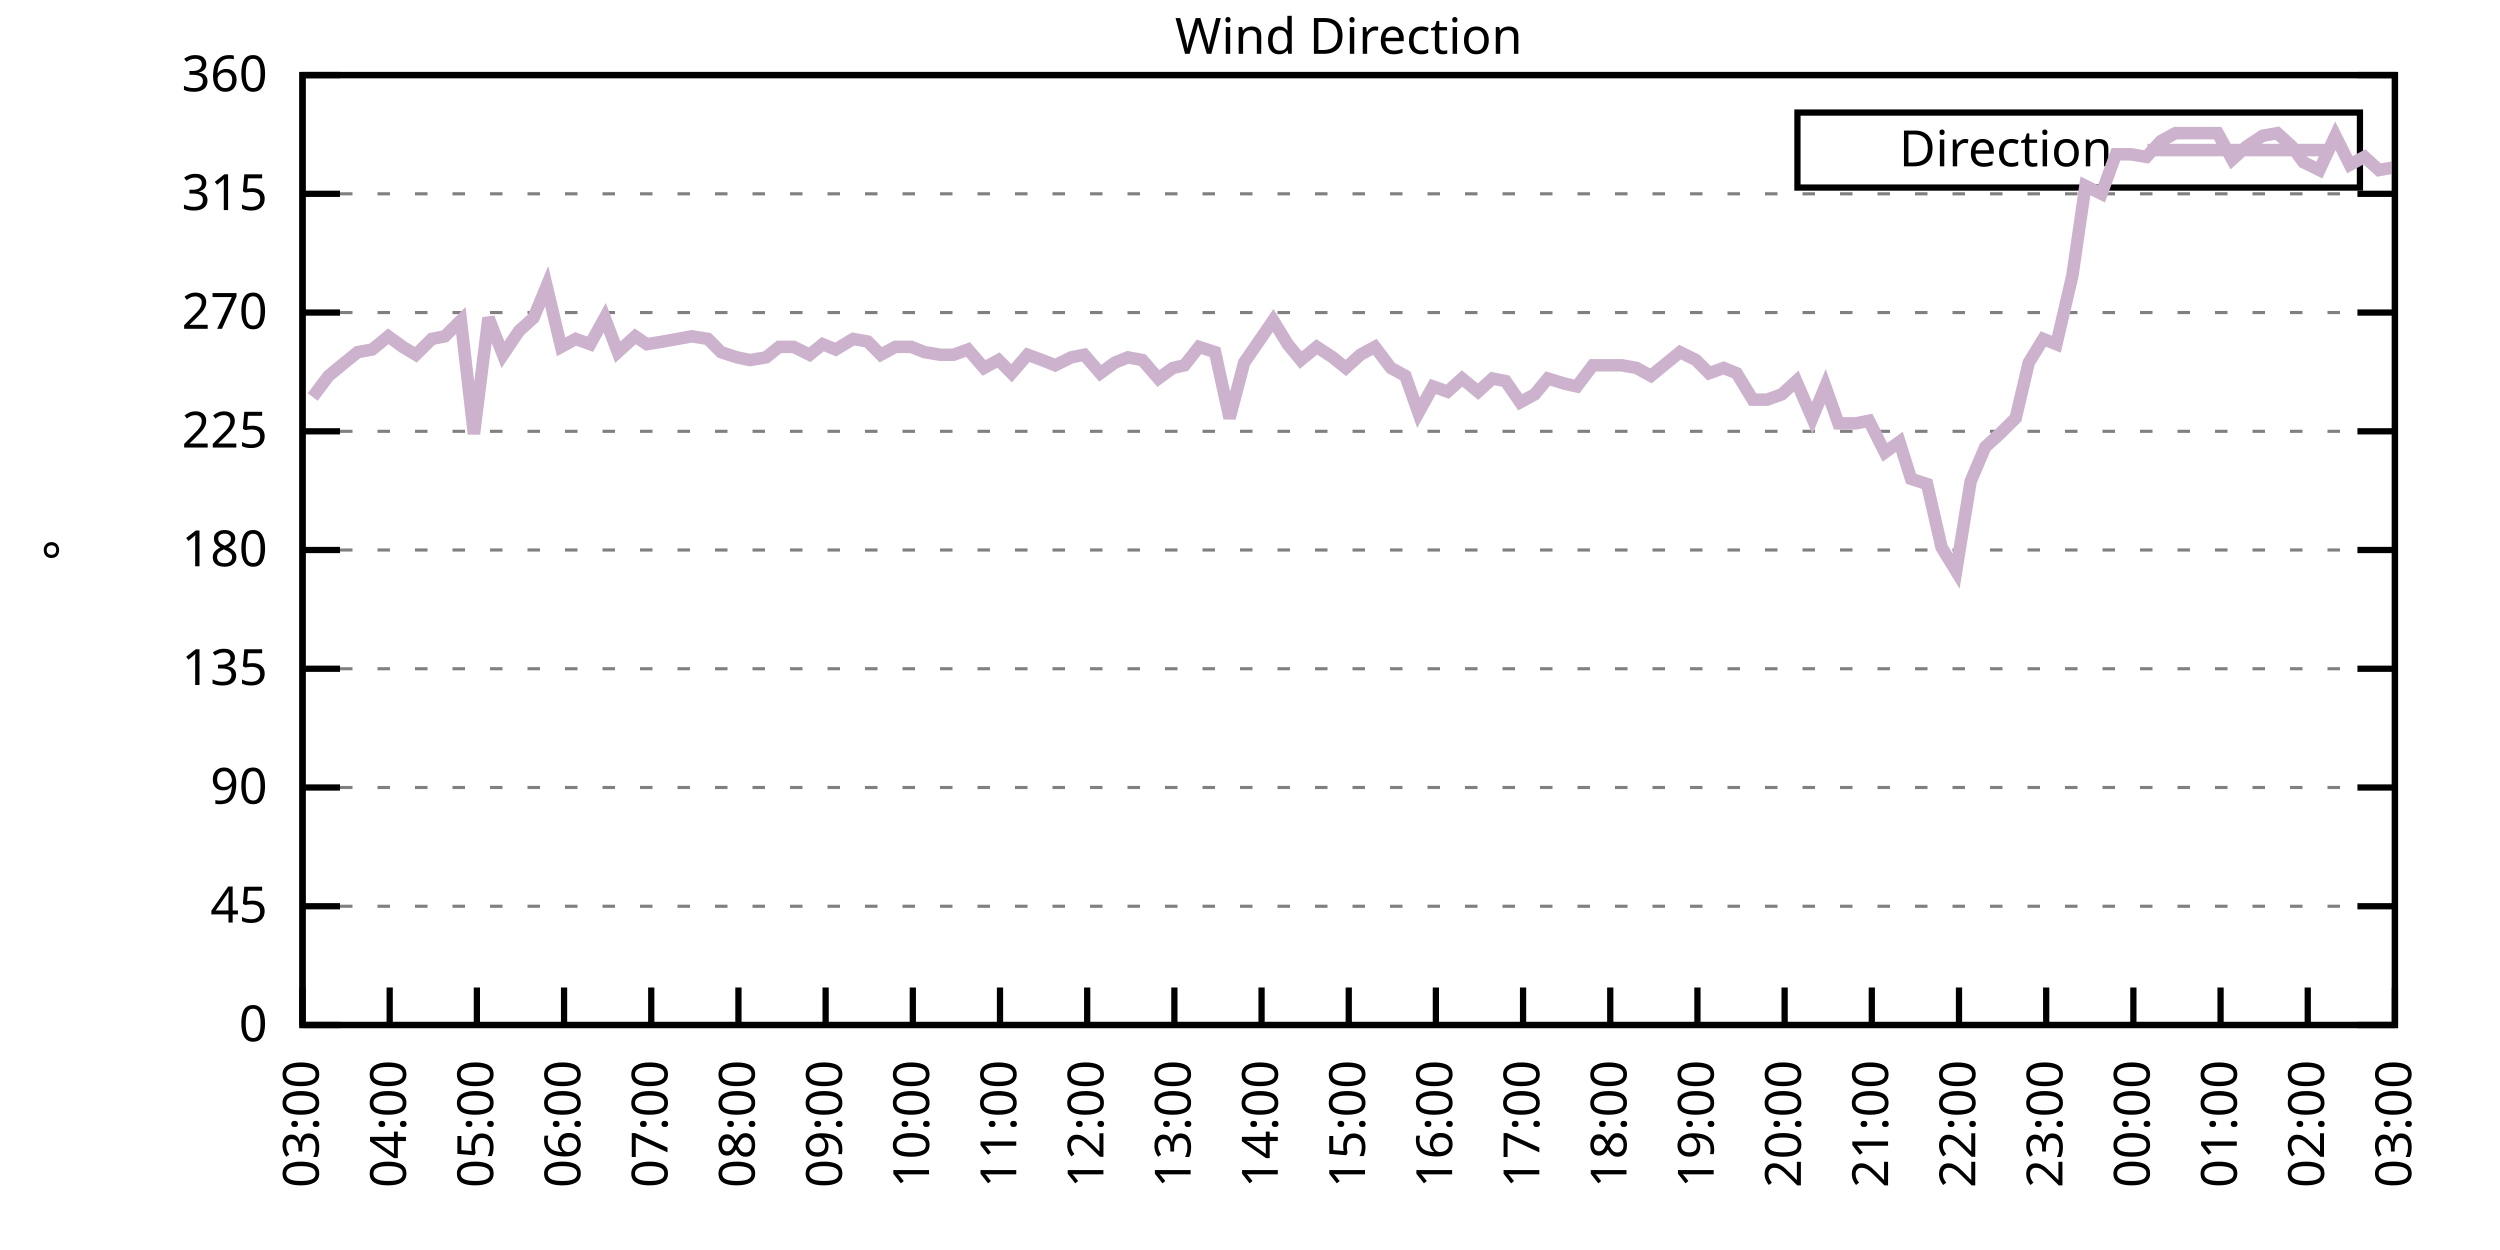
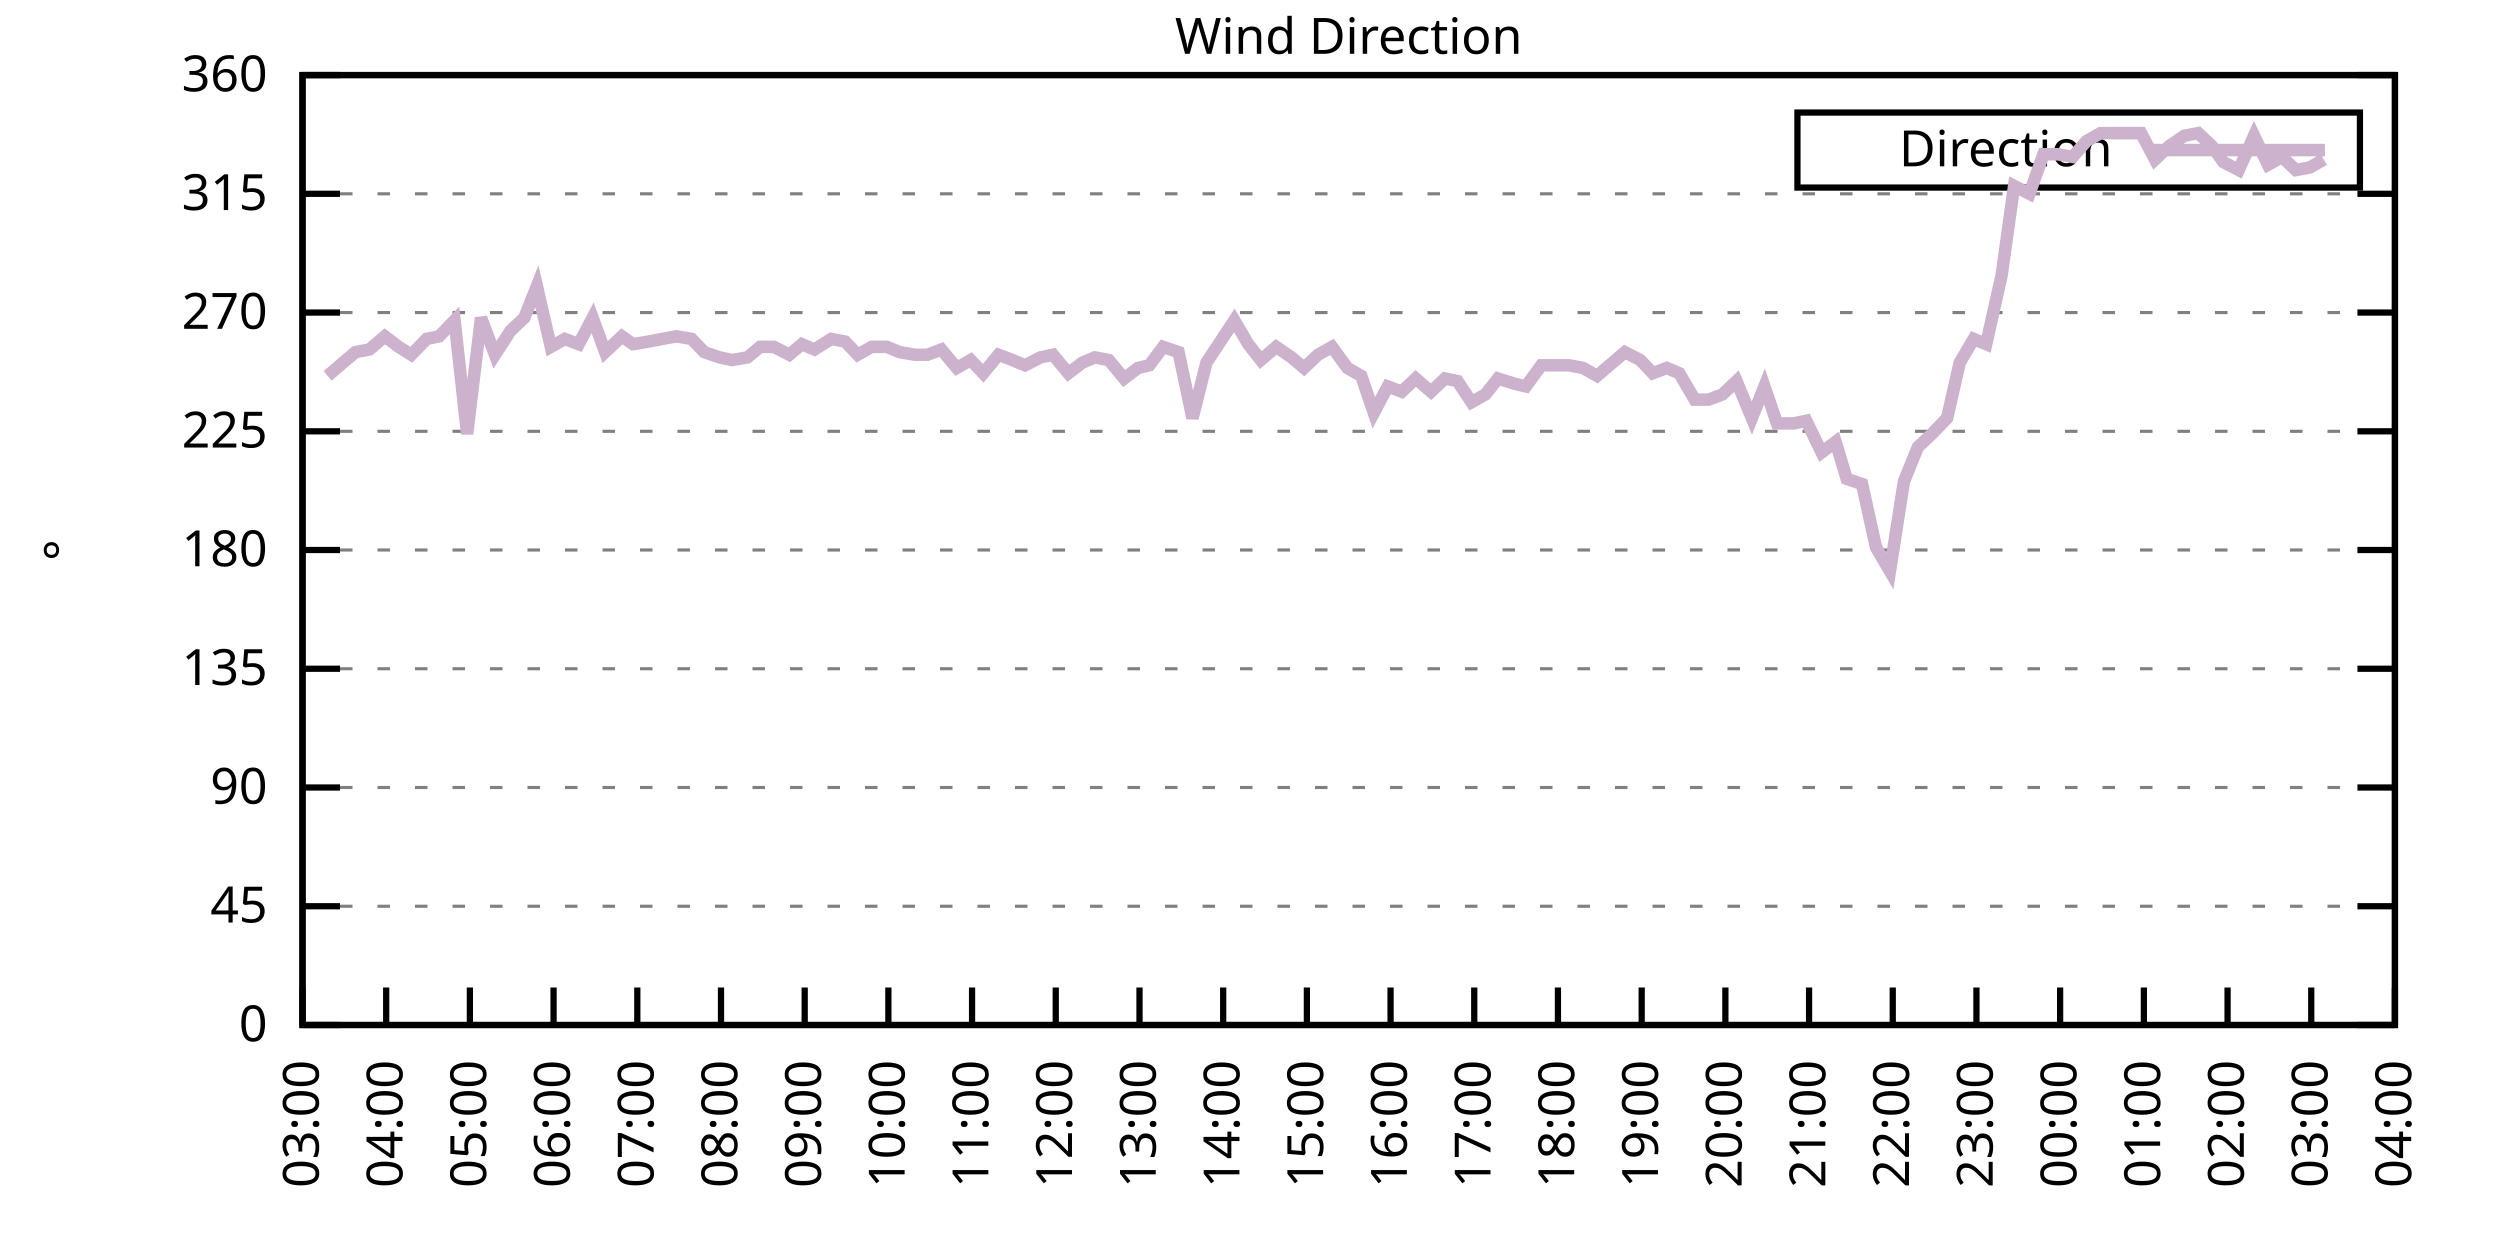
<svg xmlns="http://www.w3.org/2000/svg" xmlns:xlink="http://www.w3.org/1999/xlink" width="400" height="200" viewBox="0 0 400 200">
  <g id="gnuplot_canvas">
    <rect x="0" y="0" width="400" height="200" fill="none" />
    <defs>
      <circle id="gpDot" r="0.5" stroke-width="0.5" stroke="currentColor" />
      <path id="gpPt0" stroke-width="0.333" stroke="currentColor" d="M-1,0 h2 M0,-1 v2" />
      <path id="gpPt1" stroke-width="0.333" stroke="currentColor" d="M-1,-1 L1,1 M1,-1 L-1,1" />
      <path id="gpPt2" stroke-width="0.333" stroke="currentColor" d="M-1,0 L1,0 M0,-1 L0,1 M-1,-1 L1,1 M-1,1 L1,-1" />
      <rect id="gpPt3" stroke-width="0.333" stroke="currentColor" x="-1" y="-1" width="2" height="2" />
      <rect id="gpPt4" stroke-width="0.333" stroke="currentColor" fill="currentColor" x="-1" y="-1" width="2" height="2" />
      <circle id="gpPt5" stroke-width="0.333" stroke="currentColor" cx="0" cy="0" r="1" />
      <use xlink:href="#gpPt5" id="gpPt6" fill="currentColor" stroke="none" />
      <path id="gpPt7" stroke-width="0.333" stroke="currentColor" d="M0,-1.33 L-1.33,0.67 L1.33,0.67 z" />
      <use xlink:href="#gpPt7" id="gpPt8" fill="currentColor" stroke="none" />
      <use xlink:href="#gpPt7" id="gpPt9" stroke="currentColor" transform="rotate(180)" />
      <use xlink:href="#gpPt9" id="gpPt10" fill="currentColor" stroke="none" />
      <use xlink:href="#gpPt3" id="gpPt11" stroke="currentColor" transform="rotate(45)" />
      <use xlink:href="#gpPt11" id="gpPt12" fill="currentColor" stroke="none" />
      <path id="gpPt13" stroke-width="0.333" stroke="currentColor" d="M0,1.330 L1.265,0.411 L0.782,-1.067 L-0.782,-1.076 L-1.265,0.411 z" />
      <use xlink:href="#gpPt13" id="gpPt14" fill="currentColor" stroke="none" />
      <filter id="textbox" filterUnits="objectBoundingBox" x="0" y="0" height="1" width="1">
        <feFlood flood-color="white" flood-opacity="1" result="bgnd" />
        <feComposite in="SourceGraphic" in2="bgnd" operator="atop" />
      </filter>
      <filter id="greybox" filterUnits="objectBoundingBox" x="0" y="0" height="1" width="1">
        <feFlood flood-color="lightgrey" flood-opacity="1" result="grey" />
        <feComposite in="SourceGraphic" in2="grey" operator="atop" />
      </filter>
    </defs>
    <g fill="none" color="white" stroke="currentColor" stroke-width="1.00" stroke-linecap="butt" stroke-linejoin="miter">
</g>
    <g fill="none" color="black" stroke="currentColor" stroke-width="1.00" stroke-linecap="butt" stroke-linejoin="miter">
      <g stroke="none" shape-rendering="crispEdges">
        <polygon fill="rgb(255, 255, 255)" points="48.40,164.00 383.18,164.00 383.18,12.02 48.40,12.02 " />
      </g>
    </g>
    <g fill="none" color="black" stroke="currentColor" stroke-width="1.00" stroke-linecap="butt" stroke-linejoin="miter">
</g>
    <g fill="none" color="black" stroke="black" stroke-width="0.50" stroke-linecap="butt" stroke-linejoin="miter">
</g>
    <g fill="none" color="gray" stroke="currentColor" stroke-width="0.50" stroke-linecap="butt" stroke-linejoin="miter">
      <path stroke="gray" stroke-dasharray="2,4" class="gridline" d="M48.40,164.00 L383.19,164.00  " />
    </g>
    <g fill="none" color="gray" stroke="gray" stroke-width="1.00" stroke-linecap="butt" stroke-linejoin="miter">
</g>
    <g fill="none" color="black" stroke="currentColor" stroke-width="1.00" stroke-linecap="butt" stroke-linejoin="miter">
      <path stroke="black" d="M48.40,164.00 L54.40,164.00 M383.19,164.00 L377.19,164.00  " />
      <g transform="translate(42.80,166.60)" stroke="none" fill="black" font-family="Sans" font-size="8.00" text-anchor="end">
        <text>
          <tspan font-family="Sans"> 0</tspan>
        </text>
      </g>
    </g>
    <g fill="none" color="black" stroke="currentColor" stroke-width="1.00" stroke-linecap="butt" stroke-linejoin="miter">
</g>
    <g fill="none" color="black" stroke="black" stroke-width="0.50" stroke-linecap="butt" stroke-linejoin="miter">
</g>
    <g fill="none" color="gray" stroke="currentColor" stroke-width="0.50" stroke-linecap="butt" stroke-linejoin="miter">
      <path stroke="gray" stroke-dasharray="2,4" class="gridline" d="M48.40,145.00 L383.19,145.00  " />
    </g>
    <g fill="none" color="gray" stroke="gray" stroke-width="1.00" stroke-linecap="butt" stroke-linejoin="miter">
</g>
    <g fill="none" color="black" stroke="currentColor" stroke-width="1.00" stroke-linecap="butt" stroke-linejoin="miter">
      <path stroke="black" d="M48.40,145.00 L54.40,145.00 M383.19,145.00 L377.19,145.00  " />
      <g transform="translate(42.80,147.60)" stroke="none" fill="black" font-family="Sans" font-size="8.00" text-anchor="end">
        <text>
          <tspan font-family="Sans"> 45</tspan>
        </text>
      </g>
    </g>
    <g fill="none" color="black" stroke="currentColor" stroke-width="1.00" stroke-linecap="butt" stroke-linejoin="miter">
</g>
    <g fill="none" color="black" stroke="black" stroke-width="0.50" stroke-linecap="butt" stroke-linejoin="miter">
</g>
    <g fill="none" color="gray" stroke="currentColor" stroke-width="0.50" stroke-linecap="butt" stroke-linejoin="miter">
      <path stroke="gray" stroke-dasharray="2,4" class="gridline" d="M48.40,126.00 L383.19,126.00  " />
    </g>
    <g fill="none" color="gray" stroke="gray" stroke-width="1.00" stroke-linecap="butt" stroke-linejoin="miter">
</g>
    <g fill="none" color="black" stroke="currentColor" stroke-width="1.00" stroke-linecap="butt" stroke-linejoin="miter">
      <path stroke="black" d="M48.40,126.00 L54.40,126.00 M383.19,126.00 L377.19,126.00  " />
      <g transform="translate(42.80,128.60)" stroke="none" fill="black" font-family="Sans" font-size="8.00" text-anchor="end">
        <text>
          <tspan font-family="Sans"> 90</tspan>
        </text>
      </g>
    </g>
    <g fill="none" color="black" stroke="currentColor" stroke-width="1.00" stroke-linecap="butt" stroke-linejoin="miter">
</g>
    <g fill="none" color="black" stroke="black" stroke-width="0.50" stroke-linecap="butt" stroke-linejoin="miter">
</g>
    <g fill="none" color="gray" stroke="currentColor" stroke-width="0.50" stroke-linecap="butt" stroke-linejoin="miter">
      <path stroke="gray" stroke-dasharray="2,4" class="gridline" d="M48.40,107.00 L383.19,107.00  " />
    </g>
    <g fill="none" color="gray" stroke="gray" stroke-width="1.00" stroke-linecap="butt" stroke-linejoin="miter">
</g>
    <g fill="none" color="black" stroke="currentColor" stroke-width="1.00" stroke-linecap="butt" stroke-linejoin="miter">
      <path stroke="black" d="M48.40,107.00 L54.40,107.00 M383.19,107.00 L377.19,107.00  " />
      <g transform="translate(42.80,109.60)" stroke="none" fill="black" font-family="Sans" font-size="8.00" text-anchor="end">
        <text>
          <tspan font-family="Sans"> 135</tspan>
        </text>
      </g>
    </g>
    <g fill="none" color="black" stroke="currentColor" stroke-width="1.00" stroke-linecap="butt" stroke-linejoin="miter">
</g>
    <g fill="none" color="black" stroke="black" stroke-width="0.50" stroke-linecap="butt" stroke-linejoin="miter">
</g>
    <g fill="none" color="gray" stroke="currentColor" stroke-width="0.50" stroke-linecap="butt" stroke-linejoin="miter">
      <path stroke="gray" stroke-dasharray="2,4" class="gridline" d="M48.40,88.00 L383.19,88.00  " />
    </g>
    <g fill="none" color="gray" stroke="gray" stroke-width="1.00" stroke-linecap="butt" stroke-linejoin="miter">
</g>
    <g fill="none" color="black" stroke="currentColor" stroke-width="1.00" stroke-linecap="butt" stroke-linejoin="miter">
      <path stroke="black" d="M48.40,88.00 L54.40,88.00 M383.19,88.00 L377.19,88.00  " />
      <g transform="translate(42.80,90.60)" stroke="none" fill="black" font-family="Sans" font-size="8.00" text-anchor="end">
        <text>
          <tspan font-family="Sans"> 180</tspan>
        </text>
      </g>
    </g>
    <g fill="none" color="black" stroke="currentColor" stroke-width="1.00" stroke-linecap="butt" stroke-linejoin="miter">
</g>
    <g fill="none" color="black" stroke="black" stroke-width="0.50" stroke-linecap="butt" stroke-linejoin="miter">
</g>
    <g fill="none" color="gray" stroke="currentColor" stroke-width="0.50" stroke-linecap="butt" stroke-linejoin="miter">
      <path stroke="gray" stroke-dasharray="2,4" class="gridline" d="M48.40,69.01 L383.19,69.01  " />
    </g>
    <g fill="none" color="gray" stroke="gray" stroke-width="1.00" stroke-linecap="butt" stroke-linejoin="miter">
</g>
    <g fill="none" color="black" stroke="currentColor" stroke-width="1.00" stroke-linecap="butt" stroke-linejoin="miter">
      <path stroke="black" d="M48.40,69.01 L54.40,69.01 M383.19,69.01 L377.19,69.01  " />
      <g transform="translate(42.80,71.61)" stroke="none" fill="black" font-family="Sans" font-size="8.00" text-anchor="end">
        <text>
          <tspan font-family="Sans"> 225</tspan>
        </text>
      </g>
    </g>
    <g fill="none" color="black" stroke="currentColor" stroke-width="1.00" stroke-linecap="butt" stroke-linejoin="miter">
</g>
    <g fill="none" color="black" stroke="black" stroke-width="0.50" stroke-linecap="butt" stroke-linejoin="miter">
</g>
    <g fill="none" color="gray" stroke="currentColor" stroke-width="0.50" stroke-linecap="butt" stroke-linejoin="miter">
      <path stroke="gray" stroke-dasharray="2,4" class="gridline" d="M48.40,50.01 L383.19,50.01  " />
    </g>
    <g fill="none" color="gray" stroke="gray" stroke-width="1.00" stroke-linecap="butt" stroke-linejoin="miter">
</g>
    <g fill="none" color="black" stroke="currentColor" stroke-width="1.00" stroke-linecap="butt" stroke-linejoin="miter">
      <path stroke="black" d="M48.40,50.01 L54.40,50.01 M383.19,50.01 L377.19,50.01  " />
      <g transform="translate(42.80,52.61)" stroke="none" fill="black" font-family="Sans" font-size="8.00" text-anchor="end">
        <text>
          <tspan font-family="Sans"> 270</tspan>
        </text>
      </g>
    </g>
    <g fill="none" color="black" stroke="currentColor" stroke-width="1.00" stroke-linecap="butt" stroke-linejoin="miter">
</g>
    <g fill="none" color="black" stroke="black" stroke-width="0.50" stroke-linecap="butt" stroke-linejoin="miter">
</g>
    <g fill="none" color="gray" stroke="currentColor" stroke-width="0.50" stroke-linecap="butt" stroke-linejoin="miter">
      <path stroke="gray" stroke-dasharray="2,4" class="gridline" d="M48.40,31.01 L383.19,31.01  " />
    </g>
    <g fill="none" color="gray" stroke="gray" stroke-width="1.00" stroke-linecap="butt" stroke-linejoin="miter">
</g>
    <g fill="none" color="black" stroke="currentColor" stroke-width="1.00" stroke-linecap="butt" stroke-linejoin="miter">
      <path stroke="black" d="M48.40,31.01 L54.40,31.01 M383.19,31.01 L377.19,31.01  " />
      <g transform="translate(42.80,33.61)" stroke="none" fill="black" font-family="Sans" font-size="8.00" text-anchor="end">
        <text>
          <tspan font-family="Sans"> 315</tspan>
        </text>
      </g>
    </g>
    <g fill="none" color="black" stroke="currentColor" stroke-width="1.00" stroke-linecap="butt" stroke-linejoin="miter">
</g>
    <g fill="none" color="black" stroke="black" stroke-width="0.50" stroke-linecap="butt" stroke-linejoin="miter">
</g>
    <g fill="none" color="gray" stroke="currentColor" stroke-width="0.50" stroke-linecap="butt" stroke-linejoin="miter">
      <path stroke="gray" stroke-dasharray="2,4" class="gridline" d="M48.40,12.01 L383.19,12.01  " />
    </g>
    <g fill="none" color="gray" stroke="gray" stroke-width="1.00" stroke-linecap="butt" stroke-linejoin="miter">
</g>
    <g fill="none" color="black" stroke="currentColor" stroke-width="1.00" stroke-linecap="butt" stroke-linejoin="miter">
      <path stroke="black" d="M48.40,12.01 L54.40,12.01 M383.19,12.01 L377.19,12.01  " />
      <g transform="translate(42.80,14.61)" stroke="none" fill="black" font-family="Sans" font-size="8.00" text-anchor="end">
        <text>
          <tspan font-family="Sans"> 360</tspan>
        </text>
      </g>
    </g>
    <g fill="none" color="black" stroke="currentColor" stroke-width="1.00" stroke-linecap="butt" stroke-linejoin="miter">
      <path stroke="black" d="M48.40,164.00 L48.40,158.00  " />
      <g transform="translate(51.00,169.60) rotate(270.00)" stroke="none" fill="black" font-family="Sans" font-size="8.00" text-anchor="end">
        <text>
          <tspan font-family="Sans">03:00</tspan>
        </text>
      </g>
    </g>
    <g fill="none" color="black" stroke="currentColor" stroke-width="1.00" stroke-linecap="butt" stroke-linejoin="miter">
-       <path stroke="black" d="M62.35,164.00 L62.35,158.00  " />
-       <g transform="translate(64.95,169.60) rotate(270.00)" stroke="none" fill="black" font-family="Sans" font-size="8.00" text-anchor="end">
+       <path stroke="black" d="M61.79,164.00 L61.79,158.00  " />
+       <g transform="translate(64.39,169.60) rotate(270.00)" stroke="none" fill="black" font-family="Sans" font-size="8.00" text-anchor="end">
        <text>
          <tspan font-family="Sans">04:00</tspan>
        </text>
      </g>
    </g>
    <g fill="none" color="black" stroke="currentColor" stroke-width="1.00" stroke-linecap="butt" stroke-linejoin="miter">
-       <path stroke="black" d="M76.30,164.00 L76.30,158.00  " />
-       <g transform="translate(78.90,169.60) rotate(270.00)" stroke="none" fill="black" font-family="Sans" font-size="8.00" text-anchor="end">
+       <path stroke="black" d="M75.18,164.00 L75.18,158.00  " />
+       <g transform="translate(77.78,169.60) rotate(270.00)" stroke="none" fill="black" font-family="Sans" font-size="8.00" text-anchor="end">
        <text>
          <tspan font-family="Sans">05:00</tspan>
        </text>
      </g>
    </g>
    <g fill="none" color="black" stroke="currentColor" stroke-width="1.00" stroke-linecap="butt" stroke-linejoin="miter">
-       <path stroke="black" d="M90.25,164.00 L90.25,158.00  " />
-       <g transform="translate(92.85,169.60) rotate(270.00)" stroke="none" fill="black" font-family="Sans" font-size="8.00" text-anchor="end">
+       <path stroke="black" d="M88.57,164.00 L88.57,158.00  " />
+       <g transform="translate(91.17,169.60) rotate(270.00)" stroke="none" fill="black" font-family="Sans" font-size="8.00" text-anchor="end">
        <text>
          <tspan font-family="Sans">06:00</tspan>
        </text>
      </g>
    </g>
    <g fill="none" color="black" stroke="currentColor" stroke-width="1.00" stroke-linecap="butt" stroke-linejoin="miter">
-       <path stroke="black" d="M104.20,164.00 L104.20,158.00  " />
-       <g transform="translate(106.80,169.60) rotate(270.00)" stroke="none" fill="black" font-family="Sans" font-size="8.00" text-anchor="end">
+       <path stroke="black" d="M101.97,164.00 L101.97,158.00  " />
+       <g transform="translate(104.57,169.60) rotate(270.00)" stroke="none" fill="black" font-family="Sans" font-size="8.00" text-anchor="end">
        <text>
          <tspan font-family="Sans">07:00</tspan>
        </text>
      </g>
    </g>
    <g fill="none" color="black" stroke="currentColor" stroke-width="1.00" stroke-linecap="butt" stroke-linejoin="miter">
-       <path stroke="black" d="M118.15,164.00 L118.15,158.00  " />
-       <g transform="translate(120.75,169.60) rotate(270.00)" stroke="none" fill="black" font-family="Sans" font-size="8.00" text-anchor="end">
+       <path stroke="black" d="M115.36,164.00 L115.36,158.00  " />
+       <g transform="translate(117.96,169.60) rotate(270.00)" stroke="none" fill="black" font-family="Sans" font-size="8.00" text-anchor="end">
        <text>
          <tspan font-family="Sans">08:00</tspan>
        </text>
      </g>
    </g>
    <g fill="none" color="black" stroke="currentColor" stroke-width="1.00" stroke-linecap="butt" stroke-linejoin="miter">
-       <path stroke="black" d="M132.10,164.00 L132.10,158.00  " />
-       <g transform="translate(134.70,169.60) rotate(270.00)" stroke="none" fill="black" font-family="Sans" font-size="8.00" text-anchor="end">
+       <path stroke="black" d="M128.75,164.00 L128.75,158.00  " />
+       <g transform="translate(131.35,169.60) rotate(270.00)" stroke="none" fill="black" font-family="Sans" font-size="8.00" text-anchor="end">
        <text>
          <tspan font-family="Sans">09:00</tspan>
        </text>
      </g>
    </g>
    <g fill="none" color="black" stroke="currentColor" stroke-width="1.00" stroke-linecap="butt" stroke-linejoin="miter">
-       <path stroke="black" d="M146.05,164.00 L146.05,158.00  " />
-       <g transform="translate(148.65,169.60) rotate(270.00)" stroke="none" fill="black" font-family="Sans" font-size="8.00" text-anchor="end">
+       <path stroke="black" d="M142.14,164.00 L142.14,158.00  " />
+       <g transform="translate(144.74,169.60) rotate(270.00)" stroke="none" fill="black" font-family="Sans" font-size="8.00" text-anchor="end">
        <text>
          <tspan font-family="Sans">10:00</tspan>
        </text>
      </g>
    </g>
    <g fill="none" color="black" stroke="currentColor" stroke-width="1.00" stroke-linecap="butt" stroke-linejoin="miter">
-       <path stroke="black" d="M160.00,164.00 L160.00,158.00  " />
-       <g transform="translate(162.60,169.60) rotate(270.00)" stroke="none" fill="black" font-family="Sans" font-size="8.00" text-anchor="end">
+       <path stroke="black" d="M155.53,164.00 L155.53,158.00  " />
+       <g transform="translate(158.13,169.60) rotate(270.00)" stroke="none" fill="black" font-family="Sans" font-size="8.00" text-anchor="end">
        <text>
          <tspan font-family="Sans">11:00</tspan>
        </text>
      </g>
    </g>
    <g fill="none" color="black" stroke="currentColor" stroke-width="1.00" stroke-linecap="butt" stroke-linejoin="miter">
-       <path stroke="black" d="M173.95,164.00 L173.95,158.00  " />
-       <g transform="translate(176.55,169.60) rotate(270.00)" stroke="none" fill="black" font-family="Sans" font-size="8.00" text-anchor="end">
+       <path stroke="black" d="M168.92,164.00 L168.92,158.00  " />
+       <g transform="translate(171.52,169.60) rotate(270.00)" stroke="none" fill="black" font-family="Sans" font-size="8.00" text-anchor="end">
        <text>
          <tspan font-family="Sans">12:00</tspan>
        </text>
      </g>
    </g>
    <g fill="none" color="black" stroke="currentColor" stroke-width="1.00" stroke-linecap="butt" stroke-linejoin="miter">
-       <path stroke="black" d="M187.90,164.00 L187.90,158.00  " />
-       <g transform="translate(190.50,169.60) rotate(270.00)" stroke="none" fill="black" font-family="Sans" font-size="8.00" text-anchor="end">
+       <path stroke="black" d="M182.32,164.00 L182.32,158.00  " />
+       <g transform="translate(184.92,169.60) rotate(270.00)" stroke="none" fill="black" font-family="Sans" font-size="8.00" text-anchor="end">
        <text>
          <tspan font-family="Sans">13:00</tspan>
        </text>
      </g>
    </g>
    <g fill="none" color="black" stroke="currentColor" stroke-width="1.00" stroke-linecap="butt" stroke-linejoin="miter">
-       <path stroke="black" d="M201.85,164.00 L201.85,158.00  " />
-       <g transform="translate(204.45,169.60) rotate(270.00)" stroke="none" fill="black" font-family="Sans" font-size="8.00" text-anchor="end">
+       <path stroke="black" d="M195.71,164.00 L195.71,158.00  " />
+       <g transform="translate(198.31,169.60) rotate(270.00)" stroke="none" fill="black" font-family="Sans" font-size="8.00" text-anchor="end">
        <text>
          <tspan font-family="Sans">14:00</tspan>
        </text>
      </g>
    </g>
    <g fill="none" color="black" stroke="currentColor" stroke-width="1.00" stroke-linecap="butt" stroke-linejoin="miter">
-       <path stroke="black" d="M215.80,164.00 L215.80,158.00  " />
-       <g transform="translate(218.40,169.60) rotate(270.00)" stroke="none" fill="black" font-family="Sans" font-size="8.00" text-anchor="end">
+       <path stroke="black" d="M209.10,164.00 L209.10,158.00  " />
+       <g transform="translate(211.70,169.60) rotate(270.00)" stroke="none" fill="black" font-family="Sans" font-size="8.00" text-anchor="end">
        <text>
          <tspan font-family="Sans">15:00</tspan>
        </text>
      </g>
    </g>
    <g fill="none" color="black" stroke="currentColor" stroke-width="1.00" stroke-linecap="butt" stroke-linejoin="miter">
-       <path stroke="black" d="M229.74,164.00 L229.74,158.00  " />
-       <g transform="translate(232.34,169.60) rotate(270.00)" stroke="none" fill="black" font-family="Sans" font-size="8.00" text-anchor="end">
+       <path stroke="black" d="M222.49,164.00 L222.49,158.00  " />
+       <g transform="translate(225.09,169.60) rotate(270.00)" stroke="none" fill="black" font-family="Sans" font-size="8.00" text-anchor="end">
        <text>
          <tspan font-family="Sans">16:00</tspan>
        </text>
      </g>
    </g>
    <g fill="none" color="black" stroke="currentColor" stroke-width="1.00" stroke-linecap="butt" stroke-linejoin="miter">
-       <path stroke="black" d="M243.69,164.00 L243.69,158.00  " />
-       <g transform="translate(246.29,169.60) rotate(270.00)" stroke="none" fill="black" font-family="Sans" font-size="8.00" text-anchor="end">
+       <path stroke="black" d="M235.88,164.00 L235.88,158.00  " />
+       <g transform="translate(238.48,169.60) rotate(270.00)" stroke="none" fill="black" font-family="Sans" font-size="8.00" text-anchor="end">
        <text>
          <tspan font-family="Sans">17:00</tspan>
        </text>
      </g>
    </g>
    <g fill="none" color="black" stroke="currentColor" stroke-width="1.00" stroke-linecap="butt" stroke-linejoin="miter">
-       <path stroke="black" d="M257.64,164.00 L257.64,158.00  " />
-       <g transform="translate(260.24,169.60) rotate(270.00)" stroke="none" fill="black" font-family="Sans" font-size="8.00" text-anchor="end">
+       <path stroke="black" d="M249.27,164.00 L249.27,158.00  " />
+       <g transform="translate(251.87,169.60) rotate(270.00)" stroke="none" fill="black" font-family="Sans" font-size="8.00" text-anchor="end">
        <text>
          <tspan font-family="Sans">18:00</tspan>
        </text>
      </g>
    </g>
    <g fill="none" color="black" stroke="currentColor" stroke-width="1.00" stroke-linecap="butt" stroke-linejoin="miter">
-       <path stroke="black" d="M271.59,164.00 L271.59,158.00  " />
-       <g transform="translate(274.19,169.60) rotate(270.00)" stroke="none" fill="black" font-family="Sans" font-size="8.00" text-anchor="end">
+       <path stroke="black" d="M262.67,164.00 L262.67,158.00  " />
+       <g transform="translate(265.27,169.60) rotate(270.00)" stroke="none" fill="black" font-family="Sans" font-size="8.00" text-anchor="end">
        <text>
          <tspan font-family="Sans">19:00</tspan>
        </text>
      </g>
    </g>
    <g fill="none" color="black" stroke="currentColor" stroke-width="1.00" stroke-linecap="butt" stroke-linejoin="miter">
-       <path stroke="black" d="M285.54,164.00 L285.54,158.00  " />
-       <g transform="translate(288.14,169.60) rotate(270.00)" stroke="none" fill="black" font-family="Sans" font-size="8.00" text-anchor="end">
+       <path stroke="black" d="M276.06,164.00 L276.06,158.00  " />
+       <g transform="translate(278.66,169.60) rotate(270.00)" stroke="none" fill="black" font-family="Sans" font-size="8.00" text-anchor="end">
        <text>
          <tspan font-family="Sans">20:00</tspan>
        </text>
      </g>
    </g>
    <g fill="none" color="black" stroke="currentColor" stroke-width="1.00" stroke-linecap="butt" stroke-linejoin="miter">
-       <path stroke="black" d="M299.49,164.00 L299.49,158.00  " />
-       <g transform="translate(302.09,169.60) rotate(270.00)" stroke="none" fill="black" font-family="Sans" font-size="8.00" text-anchor="end">
+       <path stroke="black" d="M289.45,164.00 L289.45,158.00  " />
+       <g transform="translate(292.05,169.60) rotate(270.00)" stroke="none" fill="black" font-family="Sans" font-size="8.00" text-anchor="end">
        <text>
          <tspan font-family="Sans">21:00</tspan>
        </text>
      </g>
    </g>
    <g fill="none" color="black" stroke="currentColor" stroke-width="1.00" stroke-linecap="butt" stroke-linejoin="miter">
-       <path stroke="black" d="M313.44,164.00 L313.44,158.00  " />
-       <g transform="translate(316.04,169.60) rotate(270.00)" stroke="none" fill="black" font-family="Sans" font-size="8.00" text-anchor="end">
+       <path stroke="black" d="M302.84,164.00 L302.84,158.00  " />
+       <g transform="translate(305.44,169.60) rotate(270.00)" stroke="none" fill="black" font-family="Sans" font-size="8.00" text-anchor="end">
        <text>
          <tspan font-family="Sans">22:00</tspan>
        </text>
      </g>
    </g>
    <g fill="none" color="black" stroke="currentColor" stroke-width="1.00" stroke-linecap="butt" stroke-linejoin="miter">
-       <path stroke="black" d="M327.39,164.00 L327.39,158.00  " />
-       <g transform="translate(329.99,169.60) rotate(270.00)" stroke="none" fill="black" font-family="Sans" font-size="8.00" text-anchor="end">
+       <path stroke="black" d="M316.23,164.00 L316.23,158.00  " />
+       <g transform="translate(318.83,169.60) rotate(270.00)" stroke="none" fill="black" font-family="Sans" font-size="8.00" text-anchor="end">
        <text>
          <tspan font-family="Sans">23:00</tspan>
        </text>
      </g>
    </g>
    <g fill="none" color="black" stroke="currentColor" stroke-width="1.00" stroke-linecap="butt" stroke-linejoin="miter">
-       <path stroke="black" d="M341.34,164.00 L341.34,158.00  " />
-       <g transform="translate(343.94,169.60) rotate(270.00)" stroke="none" fill="black" font-family="Sans" font-size="8.00" text-anchor="end">
+       <path stroke="black" d="M329.62,164.00 L329.62,158.00  " />
+       <g transform="translate(332.22,169.60) rotate(270.00)" stroke="none" fill="black" font-family="Sans" font-size="8.00" text-anchor="end">
        <text>
          <tspan font-family="Sans">00:00</tspan>
        </text>
      </g>
    </g>
    <g fill="none" color="black" stroke="currentColor" stroke-width="1.00" stroke-linecap="butt" stroke-linejoin="miter">
-       <path stroke="black" d="M355.29,164.00 L355.29,158.00  " />
-       <g transform="translate(357.89,169.60) rotate(270.00)" stroke="none" fill="black" font-family="Sans" font-size="8.00" text-anchor="end">
+       <path stroke="black" d="M343.02,164.00 L343.02,158.00  " />
+       <g transform="translate(345.62,169.60) rotate(270.00)" stroke="none" fill="black" font-family="Sans" font-size="8.00" text-anchor="end">
        <text>
          <tspan font-family="Sans">01:00</tspan>
        </text>
      </g>
    </g>
    <g fill="none" color="black" stroke="currentColor" stroke-width="1.00" stroke-linecap="butt" stroke-linejoin="miter">
-       <path stroke="black" d="M369.24,164.00 L369.24,158.00  " />
-       <g transform="translate(371.84,169.60) rotate(270.00)" stroke="none" fill="black" font-family="Sans" font-size="8.00" text-anchor="end">
+       <path stroke="black" d="M356.41,164.00 L356.41,158.00  " />
+       <g transform="translate(359.01,169.60) rotate(270.00)" stroke="none" fill="black" font-family="Sans" font-size="8.00" text-anchor="end">
        <text>
          <tspan font-family="Sans">02:00</tspan>
+         </text>
+       </g>
+     </g>
+     <g fill="none" color="black" stroke="currentColor" stroke-width="1.00" stroke-linecap="butt" stroke-linejoin="miter">
+       <path stroke="black" d="M369.80,164.00 L369.80,158.00  " />
+       <g transform="translate(372.40,169.60) rotate(270.00)" stroke="none" fill="black" font-family="Sans" font-size="8.00" text-anchor="end">
+         <text>
+           <tspan font-family="Sans">03:00</tspan>
        </text>
      </g>
    </g>
    <g fill="none" color="black" stroke="currentColor" stroke-width="1.00" stroke-linecap="butt" stroke-linejoin="miter">
      <path stroke="black" d="M383.19,164.00 L383.19,158.00  " />
      <g transform="translate(385.79,169.60) rotate(270.00)" stroke="none" fill="black" font-family="Sans" font-size="8.00" text-anchor="end">
        <text>
-           <tspan font-family="Sans">03:00</tspan>
+           <tspan font-family="Sans">04:00</tspan>
        </text>
      </g>
    </g>
    <g fill="none" color="black" stroke="currentColor" stroke-width="1.00" stroke-linecap="butt" stroke-linejoin="miter">
</g>
    <g fill="none" color="black" stroke="currentColor" stroke-width="1.00" stroke-linecap="butt" stroke-linejoin="miter">
      <path stroke="black" d="M48.40,12.01 L48.40,164.00 L383.19,164.00 L383.19,12.01 L48.40,12.01 Z  " />
    </g>
    <g fill="none" color="black" stroke="currentColor" stroke-width="1.00" stroke-linecap="butt" stroke-linejoin="miter">
</g>
    <g fill="none" color="black" stroke="currentColor" stroke-width="1.00" stroke-linecap="butt" stroke-linejoin="miter">
      <path stroke="black" d="M287.59,30.01 L287.59,18.01 L377.59,18.01 L377.59,30.01 L287.59,30.01 Z  " />
    </g>
    <g id="Wind_direction_plot_1">
      <g fill="none" color="white" stroke="black" stroke-width="2.00" stroke-linecap="butt" stroke-linejoin="miter">
</g>
      <g fill="none" color="black" stroke="currentColor" stroke-width="2.00" stroke-linecap="butt" stroke-linejoin="miter">
        <g transform="translate(337.99,26.61)" stroke="none" fill="black" font-family="Sans" font-size="8.00" text-anchor="end">
          <text>
            <tspan font-family="Sans">Direction</tspan>
          </text>
        </g>
      </g>
      <g fill="none" color="black" stroke="currentColor" stroke-width="2.00" stroke-linecap="butt" stroke-linejoin="miter">
-         <path stroke="rgb(204, 178, 204)" d="M343.59,24.01 L371.99,24.01 M50.03,63.52 L52.58,60.14 L55.14,58.03 L57.23,56.34 L59.56,55.92 L62.12,53.81   L64.44,55.50 L66.53,56.76 L69.09,54.23 L71.18,53.81 L73.74,51.27 L75.83,69.43 L78.16,50.85 L80.48,56.76   L83.04,52.96 L85.37,50.85 L87.46,45.79 L89.78,55.50 L92.11,54.23 L94.43,55.07 L96.76,50.85 L98.85,56.34   L101.64,53.81 L103.50,55.07 L106.06,54.65 L108.38,54.23 L110.71,53.81 L113.27,54.23 L115.36,56.34 L117.92,57.18   L120.01,57.61 L122.57,57.18 L124.66,55.50 L126.98,55.50 L129.54,56.76 L131.63,55.07 L133.72,55.92 L136.51,54.23   L138.84,54.65 L140.93,56.76 L143.26,55.50 L145.81,55.50 L147.91,56.34 L150.46,56.76 L152.56,56.76 L154.88,55.92   L157.44,58.87 L159.76,57.61 L161.86,59.72 L164.41,56.76 L166.74,57.61 L168.83,58.45 L171.39,57.18 L173.48,56.76   L176.04,59.72 L178.36,58.03 L180.46,57.18 L182.78,57.61 L185.34,60.56 L187.66,58.87 L189.52,58.45 L191.85,55.50   L194.41,56.34 L196.73,66.90 L199.06,58.03 L203.71,51.27 L206.03,55.07 L208.12,57.61 L210.68,55.50 L213.24,57.18   L215.33,58.87 L217.65,56.76 L219.98,55.50 L222.54,58.87 L224.86,60.14 L226.95,66.05 L229.28,61.83 L231.60,62.67   L233.93,60.56 L236.49,62.67 L238.81,60.56 L240.90,60.98 L243.23,64.36 L245.55,63.10 L247.65,60.56 L250.44,61.41   L252.30,61.83 L254.85,58.45 L257.18,58.45 L259.50,58.45 L261.83,58.87 L264.15,60.14 L268.80,56.34 L271.36,57.61   L273.45,59.72 L275.78,58.87 L277.87,59.72 L280.43,63.94 L282.75,63.94 L285.08,63.10 L287.40,60.98 L289.96,66.90   L292.05,61.83 L294.15,67.74 L296.94,67.74 L299.03,67.32 L301.58,72.38 L303.91,70.70 L305.77,76.61 L308.33,77.45   L310.65,87.58 L312.98,91.38 L315.30,77.03 L317.63,71.54 L319.95,69.43 L322.51,66.90 L324.60,58.03 L326.93,54.23   L329.02,55.07 L331.58,44.10 L333.67,29.74 L336.23,31.01 L338.55,24.68 L340.88,24.68 L343.43,25.10 L345.76,22.56   L348.08,21.30 L350.18,21.30 L352.50,21.30 L354.83,21.30 L357.15,25.52 L359.48,23.41 L362.03,21.72 L364.36,21.30   L366.68,23.41 L368.54,25.94 L371.10,27.21 L373.66,21.72 L375.98,26.36 L378.31,25.10 L380.63,27.21 L382.96,26.79    " />
+         <path stroke="rgb(204, 178, 204)" d="M343.59,24.01 L371.99,24.01 M52.42,60.14 L54.87,58.03 L56.88,56.34 L59.11,55.92 L61.57,53.81 L63.80,55.50   L65.81,56.76 L68.26,54.23 L70.27,53.81 L72.73,51.27 L74.74,69.43 L76.97,50.85 L79.20,56.76 L81.66,52.96   L83.89,50.85 L85.90,45.79 L88.13,55.50 L90.36,54.23 L92.59,55.07 L94.82,50.85 L96.83,56.34 L99.51,53.81   L101.30,55.07 L103.75,54.65 L105.98,54.23 L108.22,53.81 L110.67,54.23 L112.68,56.34 L115.13,57.18 L117.14,57.61   L119.60,57.18 L121.61,55.50 L123.84,55.50 L126.29,56.76 L128.30,55.07 L130.31,55.92 L132.99,54.23 L135.22,54.65   L137.23,56.76 L139.46,55.50 L141.92,55.50 L143.93,56.34 L146.38,56.76 L148.39,56.76 L150.62,55.92 L153.08,58.87   L155.31,57.61 L157.32,59.72 L159.77,56.76 L162.01,57.61 L164.01,58.45 L166.47,57.18 L168.48,56.76 L170.93,59.72   L173.17,58.03 L175.17,57.18 L177.41,57.61 L179.86,60.56 L182.09,58.87 L183.88,58.45 L186.11,55.50 L188.57,56.34   L190.80,66.90 L193.03,58.03 L197.49,51.27 L199.73,55.07 L201.73,57.61 L204.19,55.50 L206.64,57.18 L208.65,58.87   L210.88,56.76 L213.12,55.50 L215.57,58.87 L217.80,60.14 L219.81,66.05 L222.04,61.83 L224.28,62.67 L226.51,60.56   L228.96,62.67 L231.20,60.56 L233.20,60.98 L235.44,64.36 L237.67,63.10 L239.68,60.56 L242.36,61.41 L244.14,61.83   L246.60,58.45 L248.83,58.45 L251.06,58.45 L253.29,58.87 L255.52,60.14 L259.99,56.34 L262.44,57.61 L264.45,59.72   L266.68,58.87 L268.69,59.72 L271.15,63.94 L273.38,63.94 L275.61,63.10 L277.84,60.98 L280.30,66.90 L282.31,61.83   L284.32,67.74 L286.99,67.74 L289.00,67.32 L291.46,72.38 L293.69,70.70 L295.48,76.61 L297.93,77.45 L300.16,87.58   L302.39,91.38 L304.63,77.03 L306.86,71.54 L309.09,69.43 L311.54,66.90 L313.55,58.03 L315.79,54.23 L317.79,55.07   L320.25,44.10 L322.26,29.74 L324.71,31.01 L326.95,24.68 L329.18,24.68 L331.63,25.10 L333.86,22.56 L336.10,21.30   L338.10,21.30 L340.34,21.30 L342.57,21.30 L344.80,25.52 L347.03,23.41 L349.49,21.72 L351.72,21.30 L353.95,23.41   L355.74,25.94 L358.19,27.21 L360.65,21.72 L362.88,26.36 L365.11,25.10 L367.34,27.21 L369.58,26.79 L371.81,25.52    " />
      </g>
    </g>
    <g fill="none" color="black" stroke="currentColor" stroke-width="2.00" stroke-linecap="butt" stroke-linejoin="miter">
</g>
    <g fill="none" color="black" stroke="black" stroke-width="1.00" stroke-linecap="butt" stroke-linejoin="miter">
</g>
    <g fill="none" color="black" stroke="currentColor" stroke-width="1.00" stroke-linecap="butt" stroke-linejoin="miter">
      <path stroke="black" d="M48.40,12.01 L48.40,164.00 L383.19,164.00 L383.19,12.01 L48.40,12.01 Z  " />
      <g transform="translate(12.80,88.01) rotate(270.00)" stroke="none" fill="black" font-family="Sans" font-size="8.00" text-anchor="middle">
        <text>
          <tspan font-family="Sans">°</tspan>
        </text>
      </g>
    </g>
    <g fill="none" color="black" stroke="currentColor" stroke-width="1.00" stroke-linecap="butt" stroke-linejoin="miter">
</g>
    <g fill="none" color="black" stroke="currentColor" stroke-width="1.00" stroke-linecap="butt" stroke-linejoin="miter">
      <g transform="translate(215.79,8.61)" stroke="none" fill="black" font-family="Sans" font-size="8.00" text-anchor="middle">
        <text>
          <tspan font-family="Sans">Wind Direction</tspan>
        </text>
      </g>
    </g>
    <g fill="none" color="black" stroke="currentColor" stroke-width="1.00" stroke-linecap="butt" stroke-linejoin="miter">
</g>
  </g>
</svg>
